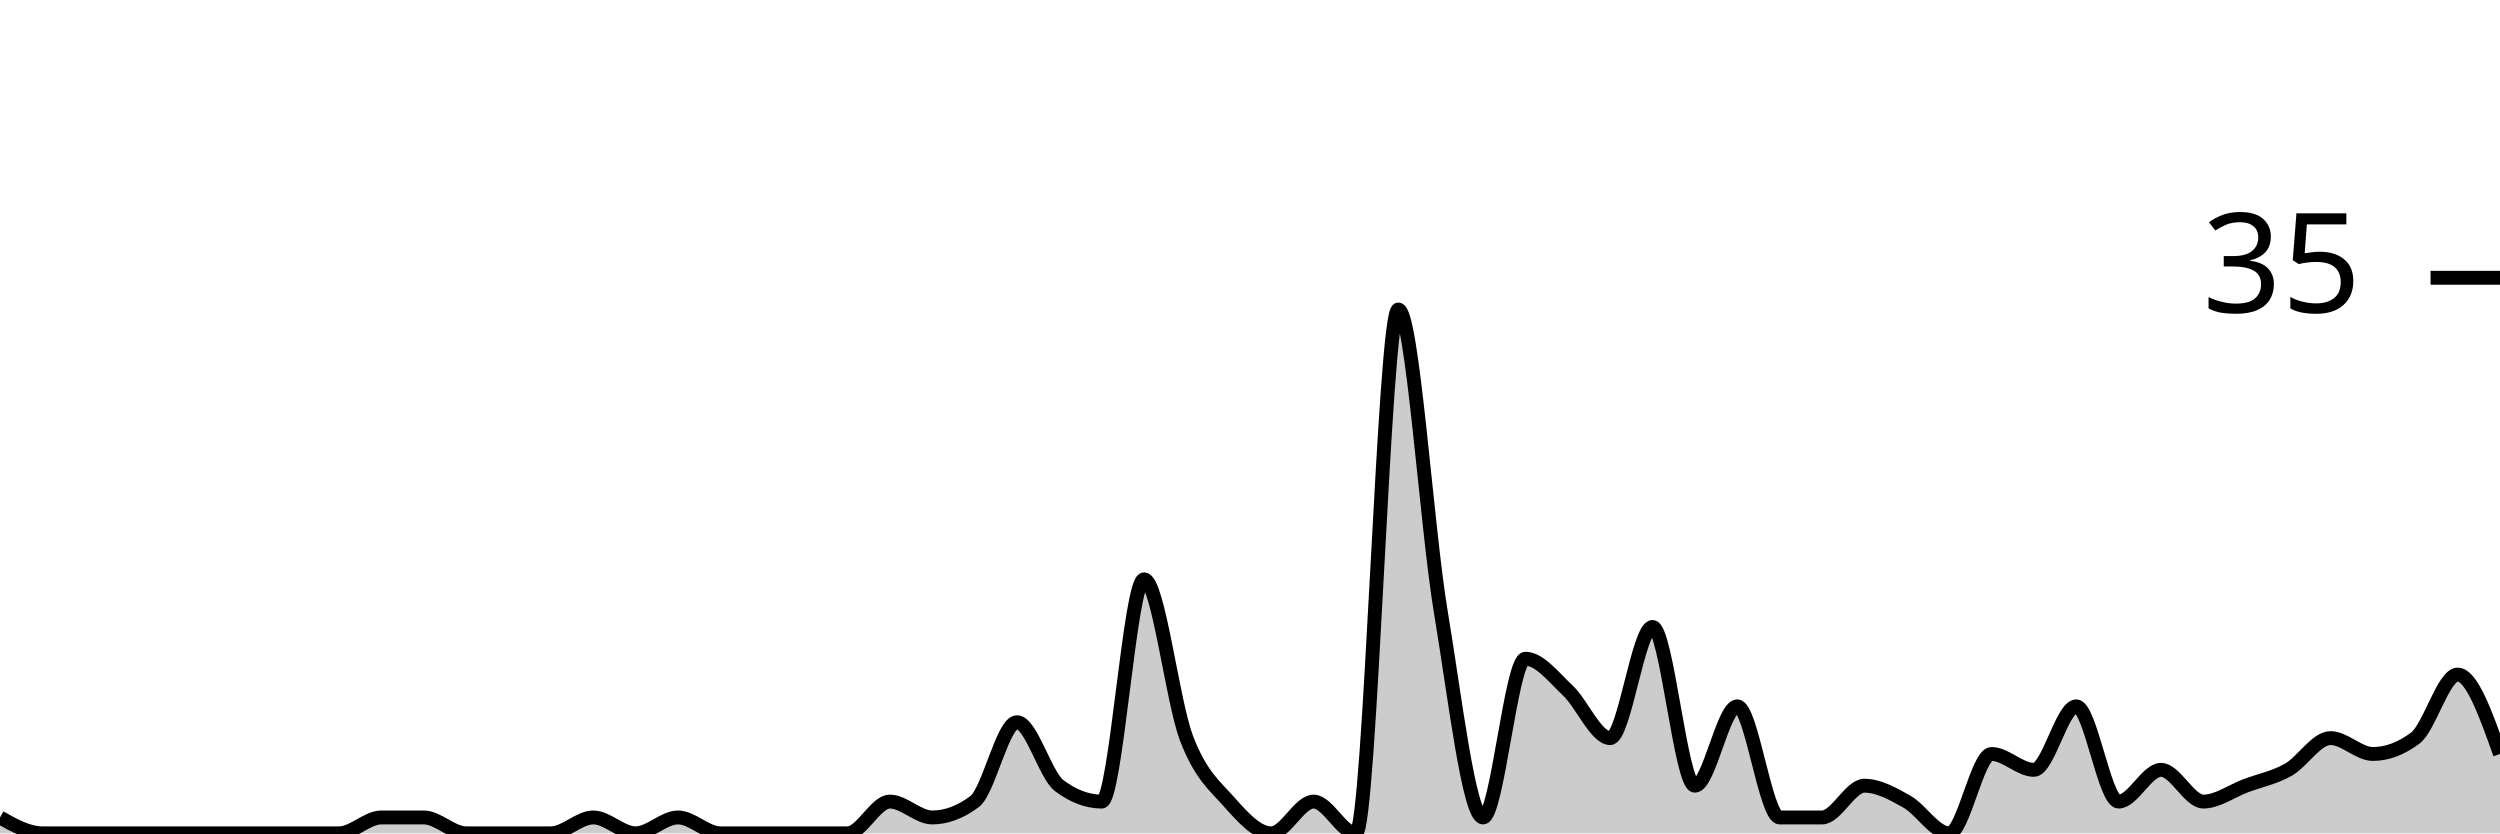
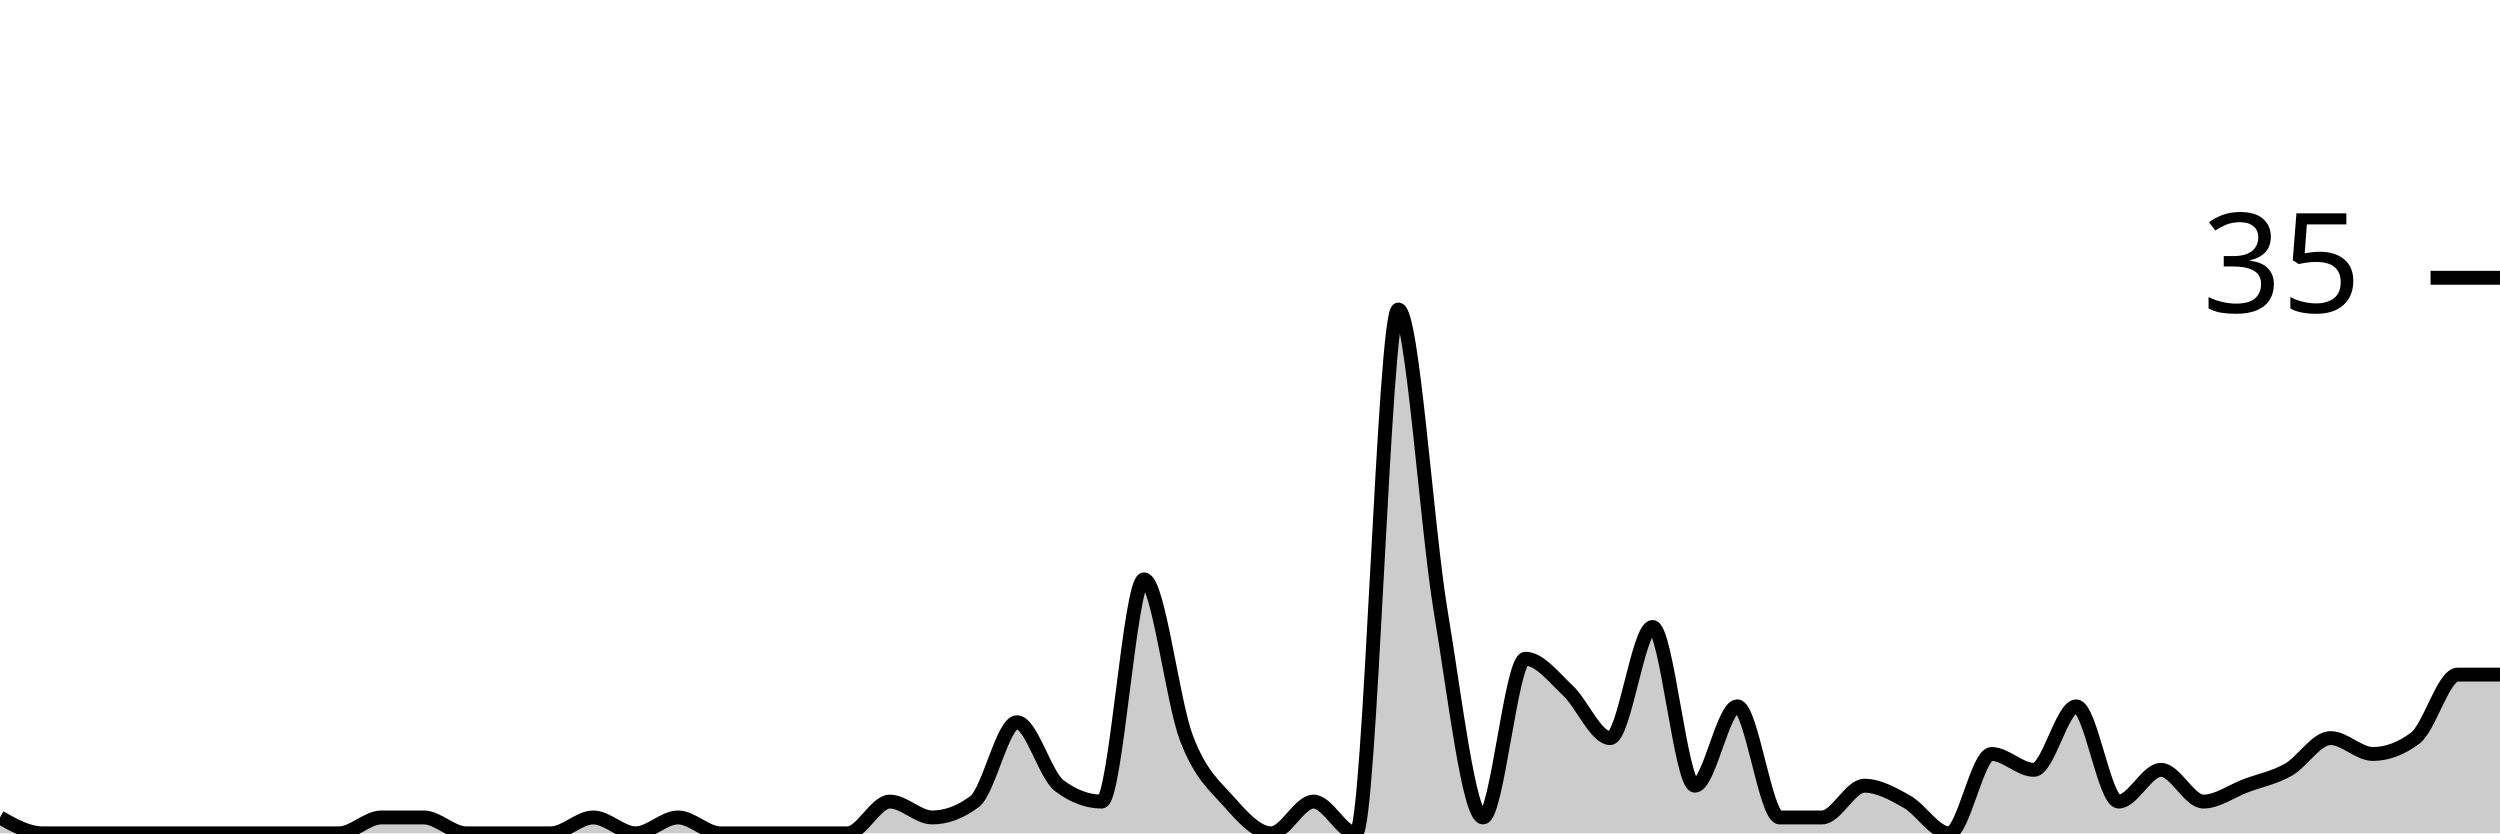
<svg xmlns="http://www.w3.org/2000/svg" viewBox="0 0 180 60">
  <g transform="translate(0,20)">
-     <path class="area" fill="rgba(0, 0, 0, 0.2)" d="M0,38.857C1.017,39.429,2.034,40,3.051,40C4.068,40,5.085,40,6.102,40C7.119,40,8.136,40,9.153,40C10.169,40,11.186,40,12.203,40C13.22,40,14.237,40,15.254,40C16.271,40,17.288,40,18.305,40C19.322,40,20.339,40,21.356,40C22.373,40,23.39,40,24.407,40C25.424,40,26.441,38.857,27.458,38.857C28.475,38.857,29.492,38.857,30.508,38.857C31.525,38.857,32.542,40,33.559,40C34.576,40,35.593,40,36.61,40C37.627,40,38.644,40,39.661,40C40.678,40,41.695,38.857,42.712,38.857C43.729,38.857,44.746,40,45.763,40C46.78,40,47.797,38.857,48.814,38.857C49.831,38.857,50.847,40,51.864,40C52.881,40,53.898,40,54.915,40C55.932,40,56.949,40,57.966,40C58.983,40,60,40,61.017,40C62.034,40,63.051,37.714,64.068,37.714C65.085,37.714,66.102,38.857,67.119,38.857C68.136,38.857,69.153,38.476,70.169,37.714C71.186,36.952,72.203,32,73.22,32C74.237,32,75.254,35.81,76.271,36.571C77.288,37.333,78.305,37.714,79.322,37.714C80.339,37.714,81.356,21.714,82.373,21.714C83.39,21.714,84.407,30.476,85.424,33.143C86.441,35.81,87.458,36.571,88.475,37.714C89.492,38.857,90.508,40,91.525,40C92.542,40,93.559,37.714,94.576,37.714C95.593,37.714,96.61,40,97.627,40C98.644,40,99.661,2.286,100.678,2.286C101.695,2.286,102.712,17.905,103.729,24C104.746,30.095,105.763,38.857,106.78,38.857C107.797,38.857,108.814,27.429,109.831,27.429C110.847,27.429,111.864,28.762,112.881,29.714C113.898,30.667,114.915,33.143,115.932,33.143C116.949,33.143,117.966,25.143,118.983,25.143C120,25.143,121.017,36.571,122.034,36.571C123.051,36.571,124.068,30.857,125.085,30.857C126.102,30.857,127.119,38.857,128.136,38.857C129.153,38.857,130.169,38.857,131.186,38.857C132.203,38.857,133.22,36.571,134.237,36.571C135.254,36.571,136.271,37.143,137.288,37.714C138.305,38.286,139.322,40,140.339,40C141.356,40,142.373,34.286,143.39,34.286C144.407,34.286,145.424,35.429,146.441,35.429C147.458,35.429,148.475,30.857,149.492,30.857C150.508,30.857,151.525,37.714,152.542,37.714C153.559,37.714,154.576,35.429,155.593,35.429C156.61,35.429,157.627,37.714,158.644,37.714C159.661,37.714,160.678,36.952,161.695,36.571C162.712,36.19,163.729,36,164.746,35.429C165.763,34.857,166.78,33.143,167.797,33.143C168.814,33.143,169.831,34.286,170.847,34.286C171.864,34.286,172.881,33.905,173.898,33.143C174.915,32.381,175.932,28.571,176.949,28.571C177.966,28.571,178.983,31.429,180,34.286L180,40C178.983,40,177.966,40,176.949,40C175.932,40,174.915,40,173.898,40C172.881,40,171.864,40,170.847,40C169.831,40,168.814,40,167.797,40C166.78,40,165.763,40,164.746,40C163.729,40,162.712,40,161.695,40C160.678,40,159.661,40,158.644,40C157.627,40,156.61,40,155.593,40C154.576,40,153.559,40,152.542,40C151.525,40,150.508,40,149.492,40C148.475,40,147.458,40,146.441,40C145.424,40,144.407,40,143.39,40C142.373,40,141.356,40,140.339,40C139.322,40,138.305,40,137.288,40C136.271,40,135.254,40,134.237,40C133.22,40,132.203,40,131.186,40C130.169,40,129.153,40,128.136,40C127.119,40,126.102,40,125.085,40C124.068,40,123.051,40,122.034,40C121.017,40,120,40,118.983,40C117.966,40,116.949,40,115.932,40C114.915,40,113.898,40,112.881,40C111.864,40,110.847,40,109.831,40C108.814,40,107.797,40,106.78,40C105.763,40,104.746,40,103.729,40C102.712,40,101.695,40,100.678,40C99.661,40,98.644,40,97.627,40C96.61,40,95.593,40,94.576,40C93.559,40,92.542,40,91.525,40C90.508,40,89.492,40,88.475,40C87.458,40,86.441,40,85.424,40C84.407,40,83.39,40,82.373,40C81.356,40,80.339,40,79.322,40C78.305,40,77.288,40,76.271,40C75.254,40,74.237,40,73.22,40C72.203,40,71.186,40,70.169,40C69.153,40,68.136,40,67.119,40C66.102,40,65.085,40,64.068,40C63.051,40,62.034,40,61.017,40C60,40,58.983,40,57.966,40C56.949,40,55.932,40,54.915,40C53.898,40,52.881,40,51.864,40C50.847,40,49.831,40,48.814,40C47.797,40,46.78,40,45.763,40C44.746,40,43.729,40,42.712,40C41.695,40,40.678,40,39.661,40C38.644,40,37.627,40,36.61,40C35.593,40,34.576,40,33.559,40C32.542,40,31.525,40,30.508,40C29.492,40,28.475,40,27.458,40C26.441,40,25.424,40,24.407,40C23.39,40,22.373,40,21.356,40C20.339,40,19.322,40,18.305,40C17.288,40,16.271,40,15.254,40C14.237,40,13.22,40,12.203,40C11.186,40,10.169,40,9.153,40C8.136,40,7.119,40,6.102,40C5.085,40,4.068,40,3.051,40C2.034,40,1.017,40,0,40Z" />
-     <path class="line" stroke="black" fill="none" d="M0,38.857C1.017,39.429,2.034,40,3.051,40C4.068,40,5.085,40,6.102,40C7.119,40,8.136,40,9.153,40C10.169,40,11.186,40,12.203,40C13.22,40,14.237,40,15.254,40C16.271,40,17.288,40,18.305,40C19.322,40,20.339,40,21.356,40C22.373,40,23.39,40,24.407,40C25.424,40,26.441,38.857,27.458,38.857C28.475,38.857,29.492,38.857,30.508,38.857C31.525,38.857,32.542,40,33.559,40C34.576,40,35.593,40,36.61,40C37.627,40,38.644,40,39.661,40C40.678,40,41.695,38.857,42.712,38.857C43.729,38.857,44.746,40,45.763,40C46.78,40,47.797,38.857,48.814,38.857C49.831,38.857,50.847,40,51.864,40C52.881,40,53.898,40,54.915,40C55.932,40,56.949,40,57.966,40C58.983,40,60,40,61.017,40C62.034,40,63.051,37.714,64.068,37.714C65.085,37.714,66.102,38.857,67.119,38.857C68.136,38.857,69.153,38.476,70.169,37.714C71.186,36.952,72.203,32,73.22,32C74.237,32,75.254,35.81,76.271,36.571C77.288,37.333,78.305,37.714,79.322,37.714C80.339,37.714,81.356,21.714,82.373,21.714C83.39,21.714,84.407,30.476,85.424,33.143C86.441,35.81,87.458,36.571,88.475,37.714C89.492,38.857,90.508,40,91.525,40C92.542,40,93.559,37.714,94.576,37.714C95.593,37.714,96.61,40,97.627,40C98.644,40,99.661,2.286,100.678,2.286C101.695,2.286,102.712,17.905,103.729,24C104.746,30.095,105.763,38.857,106.78,38.857C107.797,38.857,108.814,27.429,109.831,27.429C110.847,27.429,111.864,28.762,112.881,29.714C113.898,30.667,114.915,33.143,115.932,33.143C116.949,33.143,117.966,25.143,118.983,25.143C120,25.143,121.017,36.571,122.034,36.571C123.051,36.571,124.068,30.857,125.085,30.857C126.102,30.857,127.119,38.857,128.136,38.857C129.153,38.857,130.169,38.857,131.186,38.857C132.203,38.857,133.22,36.571,134.237,36.571C135.254,36.571,136.271,37.143,137.288,37.714C138.305,38.286,139.322,40,140.339,40C141.356,40,142.373,34.286,143.39,34.286C144.407,34.286,145.424,35.429,146.441,35.429C147.458,35.429,148.475,30.857,149.492,30.857C150.508,30.857,151.525,37.714,152.542,37.714C153.559,37.714,154.576,35.429,155.593,35.429C156.61,35.429,157.627,37.714,158.644,37.714C159.661,37.714,160.678,36.952,161.695,36.571C162.712,36.19,163.729,36,164.746,35.429C165.763,34.857,166.78,33.143,167.797,33.143C168.814,33.143,169.831,34.286,170.847,34.286C171.864,34.286,172.881,33.905,173.898,33.143C174.915,32.381,175.932,28.571,176.949,28.571C177.966,28.571,178.983,31.429,180,34.286" />
+     <path class="area" fill="rgba(0, 0, 0, 0.2)" d="M0,38.857C1.017,39.429,2.034,40,3.051,40C4.068,40,5.085,40,6.102,40C7.119,40,8.136,40,9.153,40C10.169,40,11.186,40,12.203,40C13.22,40,14.237,40,15.254,40C16.271,40,17.288,40,18.305,40C19.322,40,20.339,40,21.356,40C22.373,40,23.39,40,24.407,40C25.424,40,26.441,38.857,27.458,38.857C28.475,38.857,29.492,38.857,30.508,38.857C31.525,38.857,32.542,40,33.559,40C34.576,40,35.593,40,36.61,40C37.627,40,38.644,40,39.661,40C40.678,40,41.695,38.857,42.712,38.857C43.729,38.857,44.746,40,45.763,40C46.78,40,47.797,38.857,48.814,38.857C49.831,38.857,50.847,40,51.864,40C52.881,40,53.898,40,54.915,40C55.932,40,56.949,40,57.966,40C58.983,40,60,40,61.017,40C62.034,40,63.051,37.714,64.068,37.714C65.085,37.714,66.102,38.857,67.119,38.857C68.136,38.857,69.153,38.476,70.169,37.714C71.186,36.952,72.203,32,73.22,32C74.237,32,75.254,35.81,76.271,36.571C77.288,37.333,78.305,37.714,79.322,37.714C80.339,37.714,81.356,21.714,82.373,21.714C83.39,21.714,84.407,30.476,85.424,33.143C86.441,35.81,87.458,36.571,88.475,37.714C89.492,38.857,90.508,40,91.525,40C92.542,40,93.559,37.714,94.576,37.714C95.593,37.714,96.61,40,97.627,40C98.644,40,99.661,2.286,100.678,2.286C101.695,2.286,102.712,17.905,103.729,24C104.746,30.095,105.763,38.857,106.78,38.857C107.797,38.857,108.814,27.429,109.831,27.429C110.847,27.429,111.864,28.762,112.881,29.714C113.898,30.667,114.915,33.143,115.932,33.143C116.949,33.143,117.966,25.143,118.983,25.143C120,25.143,121.017,36.571,122.034,36.571C123.051,36.571,124.068,30.857,125.085,30.857C126.102,30.857,127.119,38.857,128.136,38.857C129.153,38.857,130.169,38.857,131.186,38.857C132.203,38.857,133.22,36.571,134.237,36.571C135.254,36.571,136.271,37.143,137.288,37.714C138.305,38.286,139.322,40,140.339,40C141.356,40,142.373,34.286,143.39,34.286C144.407,34.286,145.424,35.429,146.441,35.429C147.458,35.429,148.475,30.857,149.492,30.857C150.508,30.857,151.525,37.714,152.542,37.714C153.559,37.714,154.576,35.429,155.593,35.429C156.61,35.429,157.627,37.714,158.644,37.714C159.661,37.714,160.678,36.952,161.695,36.571C162.712,36.19,163.729,36,164.746,35.429C165.763,34.857,166.78,33.143,167.797,33.143C168.814,33.143,169.831,34.286,170.847,34.286C171.864,34.286,172.881,33.905,173.898,33.143C174.915,32.381,175.932,28.571,176.949,28.571C177.966,28.571,178.983,28.571,180,28.571L180,40C178.983,40,177.966,40,176.949,40C175.932,40,174.915,40,173.898,40C172.881,40,171.864,40,170.847,40C169.831,40,168.814,40,167.797,40C166.78,40,165.763,40,164.746,40C163.729,40,162.712,40,161.695,40C160.678,40,159.661,40,158.644,40C157.627,40,156.61,40,155.593,40C154.576,40,153.559,40,152.542,40C151.525,40,150.508,40,149.492,40C148.475,40,147.458,40,146.441,40C145.424,40,144.407,40,143.39,40C142.373,40,141.356,40,140.339,40C139.322,40,138.305,40,137.288,40C136.271,40,135.254,40,134.237,40C133.22,40,132.203,40,131.186,40C130.169,40,129.153,40,128.136,40C127.119,40,126.102,40,125.085,40C124.068,40,123.051,40,122.034,40C121.017,40,120,40,118.983,40C117.966,40,116.949,40,115.932,40C114.915,40,113.898,40,112.881,40C111.864,40,110.847,40,109.831,40C108.814,40,107.797,40,106.78,40C105.763,40,104.746,40,103.729,40C102.712,40,101.695,40,100.678,40C99.661,40,98.644,40,97.627,40C96.61,40,95.593,40,94.576,40C93.559,40,92.542,40,91.525,40C90.508,40,89.492,40,88.475,40C87.458,40,86.441,40,85.424,40C84.407,40,83.39,40,82.373,40C81.356,40,80.339,40,79.322,40C78.305,40,77.288,40,76.271,40C75.254,40,74.237,40,73.22,40C72.203,40,71.186,40,70.169,40C69.153,40,68.136,40,67.119,40C66.102,40,65.085,40,64.068,40C63.051,40,62.034,40,61.017,40C60,40,58.983,40,57.966,40C56.949,40,55.932,40,54.915,40C53.898,40,52.881,40,51.864,40C50.847,40,49.831,40,48.814,40C47.797,40,46.78,40,45.763,40C44.746,40,43.729,40,42.712,40C41.695,40,40.678,40,39.661,40C38.644,40,37.627,40,36.61,40C35.593,40,34.576,40,33.559,40C32.542,40,31.525,40,30.508,40C29.492,40,28.475,40,27.458,40C26.441,40,25.424,40,24.407,40C23.39,40,22.373,40,21.356,40C20.339,40,19.322,40,18.305,40C17.288,40,16.271,40,15.254,40C14.237,40,13.22,40,12.203,40C11.186,40,10.169,40,9.153,40C8.136,40,7.119,40,6.102,40C5.085,40,4.068,40,3.051,40C2.034,40,1.017,40,0,40Z" />
+     <path class="line" stroke="black" fill="none" d="M0,38.857C1.017,39.429,2.034,40,3.051,40C4.068,40,5.085,40,6.102,40C7.119,40,8.136,40,9.153,40C10.169,40,11.186,40,12.203,40C13.22,40,14.237,40,15.254,40C16.271,40,17.288,40,18.305,40C19.322,40,20.339,40,21.356,40C22.373,40,23.39,40,24.407,40C25.424,40,26.441,38.857,27.458,38.857C28.475,38.857,29.492,38.857,30.508,38.857C31.525,38.857,32.542,40,33.559,40C34.576,40,35.593,40,36.61,40C37.627,40,38.644,40,39.661,40C40.678,40,41.695,38.857,42.712,38.857C43.729,38.857,44.746,40,45.763,40C46.78,40,47.797,38.857,48.814,38.857C49.831,38.857,50.847,40,51.864,40C52.881,40,53.898,40,54.915,40C55.932,40,56.949,40,57.966,40C58.983,40,60,40,61.017,40C62.034,40,63.051,37.714,64.068,37.714C65.085,37.714,66.102,38.857,67.119,38.857C68.136,38.857,69.153,38.476,70.169,37.714C71.186,36.952,72.203,32,73.22,32C74.237,32,75.254,35.81,76.271,36.571C77.288,37.333,78.305,37.714,79.322,37.714C80.339,37.714,81.356,21.714,82.373,21.714C83.39,21.714,84.407,30.476,85.424,33.143C86.441,35.81,87.458,36.571,88.475,37.714C89.492,38.857,90.508,40,91.525,40C92.542,40,93.559,37.714,94.576,37.714C95.593,37.714,96.61,40,97.627,40C98.644,40,99.661,2.286,100.678,2.286C101.695,2.286,102.712,17.905,103.729,24C104.746,30.095,105.763,38.857,106.78,38.857C107.797,38.857,108.814,27.429,109.831,27.429C110.847,27.429,111.864,28.762,112.881,29.714C113.898,30.667,114.915,33.143,115.932,33.143C116.949,33.143,117.966,25.143,118.983,25.143C120,25.143,121.017,36.571,122.034,36.571C123.051,36.571,124.068,30.857,125.085,30.857C126.102,30.857,127.119,38.857,128.136,38.857C129.153,38.857,130.169,38.857,131.186,38.857C132.203,38.857,133.22,36.571,134.237,36.571C135.254,36.571,136.271,37.143,137.288,37.714C138.305,38.286,139.322,40,140.339,40C141.356,40,142.373,34.286,143.39,34.286C144.407,34.286,145.424,35.429,146.441,35.429C147.458,35.429,148.475,30.857,149.492,30.857C150.508,30.857,151.525,37.714,152.542,37.714C153.559,37.714,154.576,35.429,155.593,35.429C156.61,35.429,157.627,37.714,158.644,37.714C159.661,37.714,160.678,36.952,161.695,36.571C162.712,36.19,163.729,36,164.746,35.429C165.763,34.857,166.78,33.143,167.797,33.143C168.814,33.143,169.831,34.286,170.847,34.286C171.864,34.286,172.881,33.905,173.898,33.143C174.915,32.381,175.932,28.571,176.949,28.571C177.966,28.571,178.983,28.571,180,28.571" />
    <path class="axis-ceiling" stroke-width="1" stroke="black" fill="none" d="M175,0L180,0" />
    <text class="axis-ceiling-label" font-family="sans-serif" text-anchor="end" font-size="10px" x="170" y="2.5">35</text>
  </g>
</svg>
